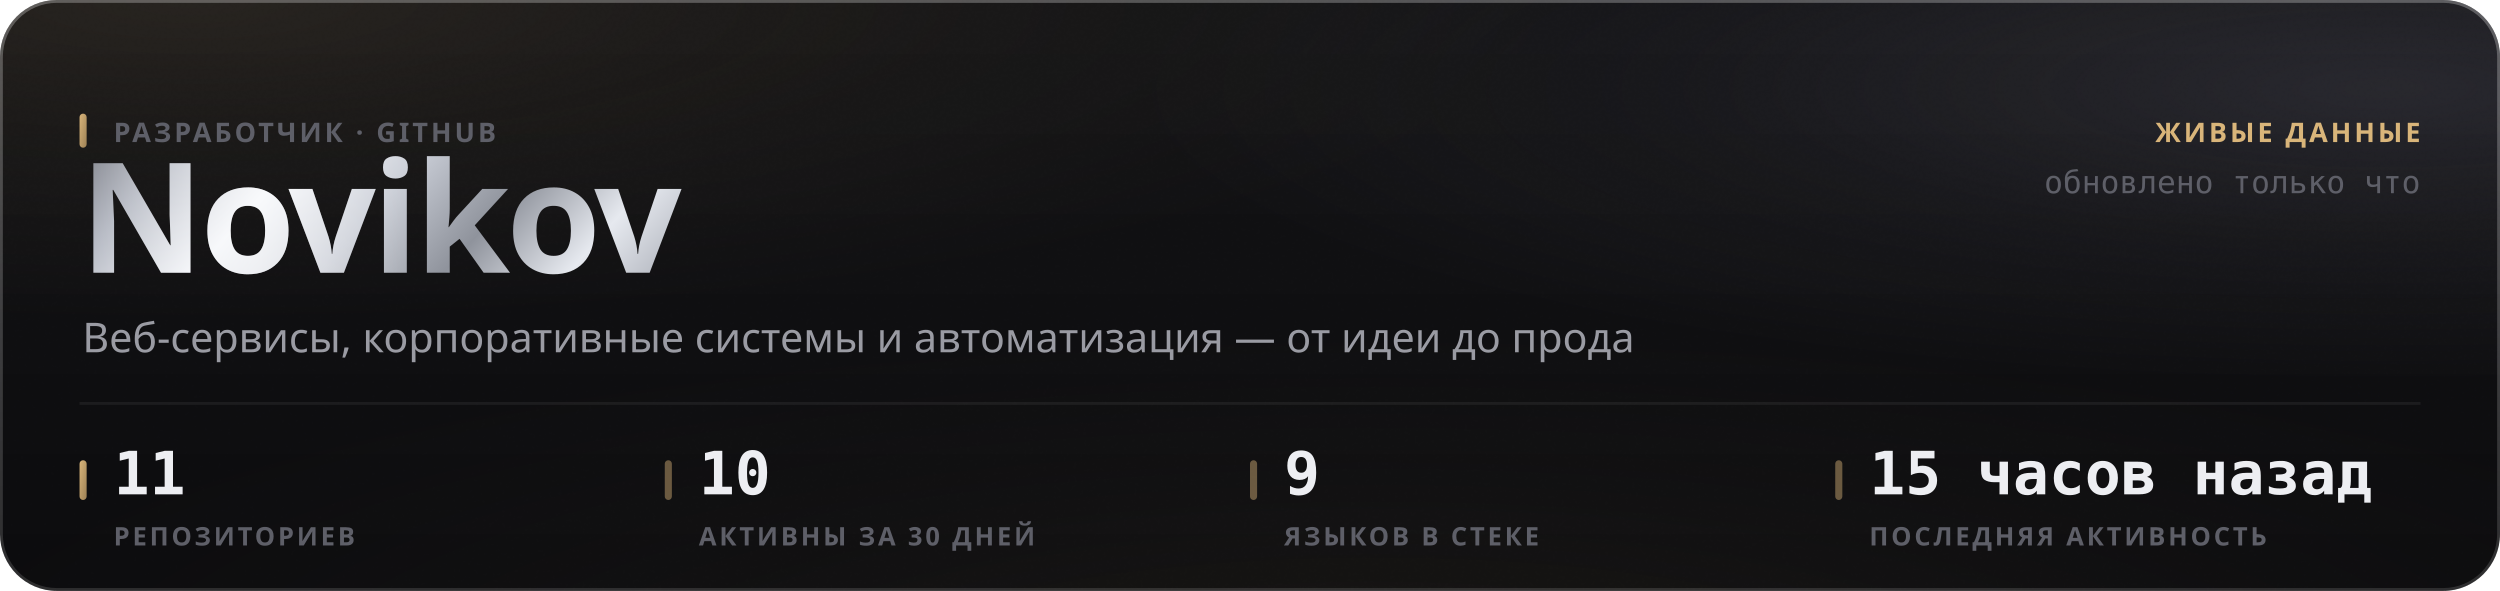
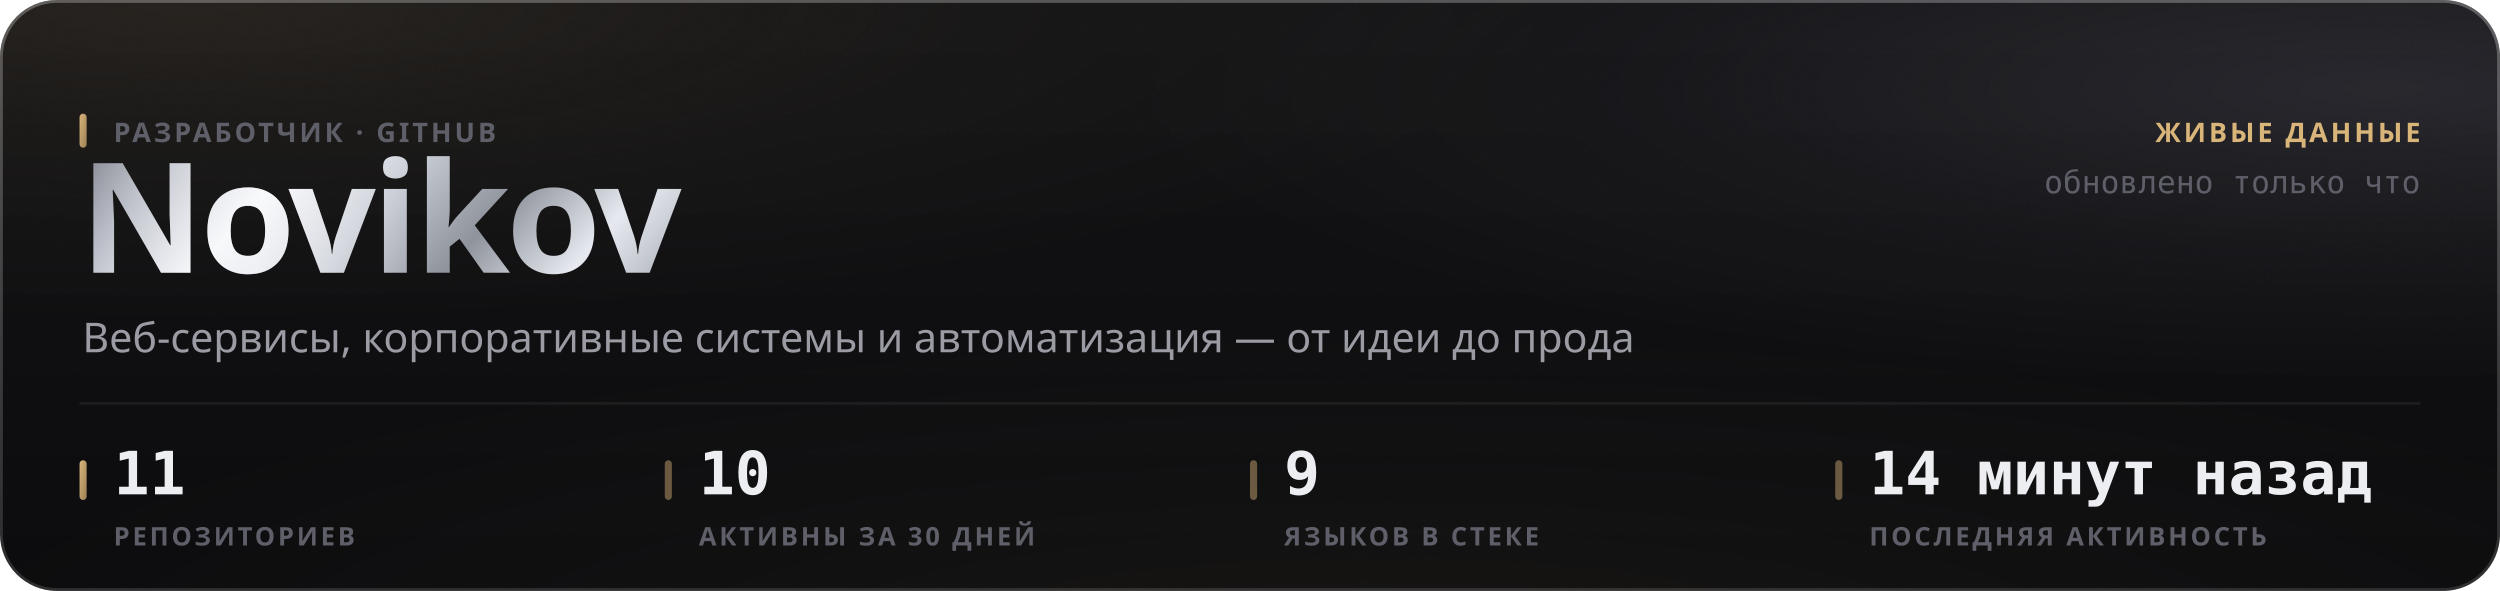
<svg xmlns="http://www.w3.org/2000/svg" width="880" height="208" viewBox="0 0 880 208" role="img">
  <style>
  text { font-family: -apple-system, BlinkMacSystemFont, 'Segoe UI', 'Noto Sans', Helvetica, Arial, sans-serif; }
  .mono { font-family: ui-monospace, 'SF Mono', 'Cascadia Mono', 'DejaVu Sans Mono', Menlo, Consolas, monospace; font-variant-numeric: tabular-nums; }
  .caps { letter-spacing: .1em; text-transform: uppercase; }

  @keyframes sheen  { from { transform: translateX(-120%); } to { transform: translateX(260%); } }
  @keyframes rise   { from { opacity: 0; transform: translateY(6px); } to { opacity: 1; transform: none; } }
  @keyframes slide  { from { opacity: 0; transform: translateX(-8px); } to { opacity: 1; transform: none; } }
  @keyframes grow   { from { transform: scaleY(0); } to { transform: scaleY(1); } }
  @keyframes widen  { from { transform: scaleX(0); } to { transform: scaleX(1); } }
  @keyframes draw   { from { stroke-dashoffset: 200; } to { stroke-dashoffset: 0; } }

  .sheen { animation: sheen 5.5s cubic-bezier(.45,0,.2,1) infinite; }
  .rise  { animation: rise .5s cubic-bezier(.16,1,.3,1) both; }
  .slide { animation: slide .42s cubic-bezier(.16,1,.3,1) both; }
  .bar   { transform-box: fill-box; transform-origin: 50% 100%;
           animation: grow .62s cubic-bezier(.16,1,.3,1) both; }
  .fill  { transform-box: fill-box; transform-origin: 0% 50%;
           animation: widen .8s cubic-bezier(.16,1,.3,1) both; }
  /* The hidden start state lives in the keyframes, never in the static rule.
     A renderer that ignores CSS animations then falls back to the FINISHED
     state — a drawn line, visible text — instead of an empty panel. */
  .spark { stroke-dasharray: 200;
           animation: draw 1.1s cubic-bezier(.16,1,.3,1) both; }

  @media (prefers-reduced-motion: reduce) {
    .sheen { animation: none; opacity: 0; }
    .rise, .slide, .bar, .fill, .spark { animation: none; opacity: 1; transform: none;
                                         stroke-dashoffset: 0; }
  }</style>
  <defs>
    <filter id="grain5" x="0" y="0" width="100%" height="100%">
      <feTurbulence type="fractalNoise" baseFrequency="0.85" numOctaves="3" stitchTiles="stitch" />
      <feColorMatrix type="saturate" values="0" />
    </filter>
    <linearGradient id="accent1" x1="0" y1="0" x2="1" y2="1">
      <stop offset="0%" stop-color="#d9b57a" />
      <stop offset="100%" stop-color="#9d8155" />
    </linearGradient>
    <radialGradient id="aurora6" cx="0.08" cy="0" r="0.55">
      <stop offset="0%" stop-color="#d9b47a" stop-opacity="0.1" />
      <stop offset="55%" stop-color="#d9b47a" stop-opacity="0.035" />
      <stop offset="100%" stop-color="#d9b47a" stop-opacity="0" />
    </radialGradient>
    <radialGradient id="aurora7" cx="0.95" cy="0.15" r="0.5">
      <stop offset="0%" stop-color="#706f83" stop-opacity="0.22" />
      <stop offset="55%" stop-color="#706f83" stop-opacity="0.077" />
      <stop offset="100%" stop-color="#706f83" stop-opacity="0" />
    </radialGradient>
    <radialGradient id="aurora8" cx="0.55" cy="1.15" r="0.6">
      <stop offset="0%" stop-color="#b39b74" stop-opacity="0.07" />
      <stop offset="55%" stop-color="#b39b74" stop-opacity="0.025" />
      <stop offset="100%" stop-color="#b39b74" stop-opacity="0" />
    </radialGradient>
    <linearGradient id="glass2" x1="0" y1="0" x2="0" y2="1">
      <stop offset="0%" stop-color="#ffffff" stop-opacity="0.036" />
      <stop offset="100%" stop-color="#ffffff" stop-opacity="0.007" />
    </linearGradient>
    <linearGradient id="rim3" x1="0" y1="0" x2="0" y2="1">
      <stop offset="0%" stop-color="#ffffff" stop-opacity="0.182" />
      <stop offset="100%" stop-color="#ffffff" stop-opacity="0.025" />
    </linearGradient>
    <linearGradient id="spec4" x1="0" y1="0" x2="1" y2="0">
      <stop offset="0%" stop-color="#ffffff" stop-opacity="0" />
      <stop offset="35%" stop-color="#ffffff" stop-opacity="0.336" />
      <stop offset="70%" stop-color="#ffffff" stop-opacity="0.118" />
      <stop offset="100%" stop-color="#ffffff" stop-opacity="0" />
    </linearGradient>
    <linearGradient id="metal9" x1="0" y1="0" x2="1" y2="0.25">
      <stop offset="0%" stop-color="#6e7078" />
      <stop offset="16.667%" stop-color="#b4b8c2" />
      <stop offset="33.333%" stop-color="#f2f4f8" />
      <stop offset="50%" stop-color="#c7cbd4" />
      <stop offset="66.667%" stop-color="#8f939c" />
      <stop offset="83.333%" stop-color="#e6e9ef" />
      <stop offset="100%" stop-color="#a7abb4" />
    </linearGradient>
    <linearGradient id="sheengrad11" x1="0" y1="0" x2="1" y2="0">
      <stop offset="0%" stop-color="#ffffff" stop-opacity="0" />
      <stop offset="50%" stop-color="#ffffff" stop-opacity="0.5" />
      <stop offset="100%" stop-color="#ffffff" stop-opacity="0" />
    </linearGradient>
    <clipPath id="wordclip10">
      <text x="28" y="96" font-size="54" font-weight="800" letter-spacing="-0.025em" font-family="-apple-system, BlinkMacSystemFont, 'Segoe UI', Helvetica, Arial, sans-serif">Novikov</text>
    </clipPath>
  </defs>
  <rect width="880" height="208" rx="20" fill="#0a0a0c" />
  <rect width="880" height="208" rx="20" fill="url(#aurora6)" />
  <rect width="880" height="208" rx="20" fill="url(#aurora7)" />
  <rect width="880" height="208" rx="20" fill="url(#aurora8)" />
  <rect width="880" height="208" rx="20" fill="url(#glass2)" />
  <rect width="880" height="208" rx="20" filter="url(#grain5)" opacity="0.085" style="mix-blend-mode:overlay" />
  <rect x=".5" y=".5" width="879" height="207" rx="19.5" fill="none" stroke="rgba(255,255,255,0.11)" />
  <rect x=".5" y=".5" width="879" height="207" rx="19.5" fill="none" stroke="url(#rim3)" />
  <path d="M20 1 H860" stroke="url(#spec4)" stroke-width="1.2" fill="none" />
  <g clip-path="url(#wordclip10)">
    <rect x="28" y="42" width="248.651" height="70.2" fill="url(#metal9)" />
    <rect class="sheen" x="28" y="42" width="124.325" height="70.2" fill="url(#sheengrad11)" />
  </g>
  <rect x="28" y="40" width="2.5" height="12" rx="1.25" fill="url(#accent1)" />
  <text x="40" y="50" font-size="9.5" font-weight="600" fill="#5e5f68" letter-spacing="0.11em">РАЗРАБОТЧИК · GITHUB</text>
  <text x="29" y="124" font-size="14.5" font-weight="400" fill="#9a9ba3">Веб-сервисы, корпоративные системы и автоматизация — от идеи до прода</text>
  <text x="852" y="50" font-size="9.5" font-weight="600" fill="#d9b57a" text-anchor="end" letter-spacing="0.11em">ЖИВЫЕ ДАННЫЕ</text>
  <text x="852" y="68" font-size="11" font-weight="400" fill="#5e5f68" text-anchor="end" class="mono">обновлено только что</text>
  <path d="M28 142 H852" stroke="rgba(255,255,255,0.06)" stroke-width="1" />
  <rect x="28" y="162" width="2.5" height="14" rx="1.25" fill="url(#accent1)" />
  <text x="40" y="174" font-size="21" font-weight="700" fill="#edeef2" class="mono rise" opacity="1">11</text>
  <text x="40" y="192" font-size="9" font-weight="600" fill="#5e5f68" letter-spacing="0.11em">РЕПОЗИТОРИЕВ</text>
  <rect x="234" y="162" width="2.5" height="14" rx="1.25" fill="rgba(217,181,122,0.45)" />
  <text x="246" y="174" font-size="21" font-weight="700" fill="#edeef2" class="mono rise" opacity="1">10</text>
  <text x="246" y="192" font-size="9" font-weight="600" fill="#5e5f68" letter-spacing="0.11em">АКТИВНЫ ЗА 30 ДНЕЙ</text>
  <rect x="440" y="162" width="2.5" height="14" rx="1.25" fill="rgba(217,181,122,0.45)" />
  <text x="452" y="174" font-size="21" font-weight="700" fill="#edeef2" class="mono rise" opacity="1">9</text>
  <text x="452" y="192" font-size="9" font-weight="600" fill="#5e5f68" letter-spacing="0.11em">ЯЗЫКОВ В СТЕКЕ</text>
  <rect x="646" y="162" width="2.5" height="14" rx="1.25" fill="rgba(217,181,122,0.45)" />
-   <text x="658" y="174" font-size="21" font-weight="700" fill="#edeef2" class="mono rise" opacity="1">15 часов назад</text>
+   <text x="658" y="174" font-size="21" font-weight="700" fill="#edeef2" class="mono rise" opacity="1">14 минут назад</text>
  <text x="658" y="192" font-size="9" font-weight="600" fill="#5e5f68" letter-spacing="0.11em">ПОСЛЕДНЯЯ АКТИВНОСТЬ</text>
</svg>
